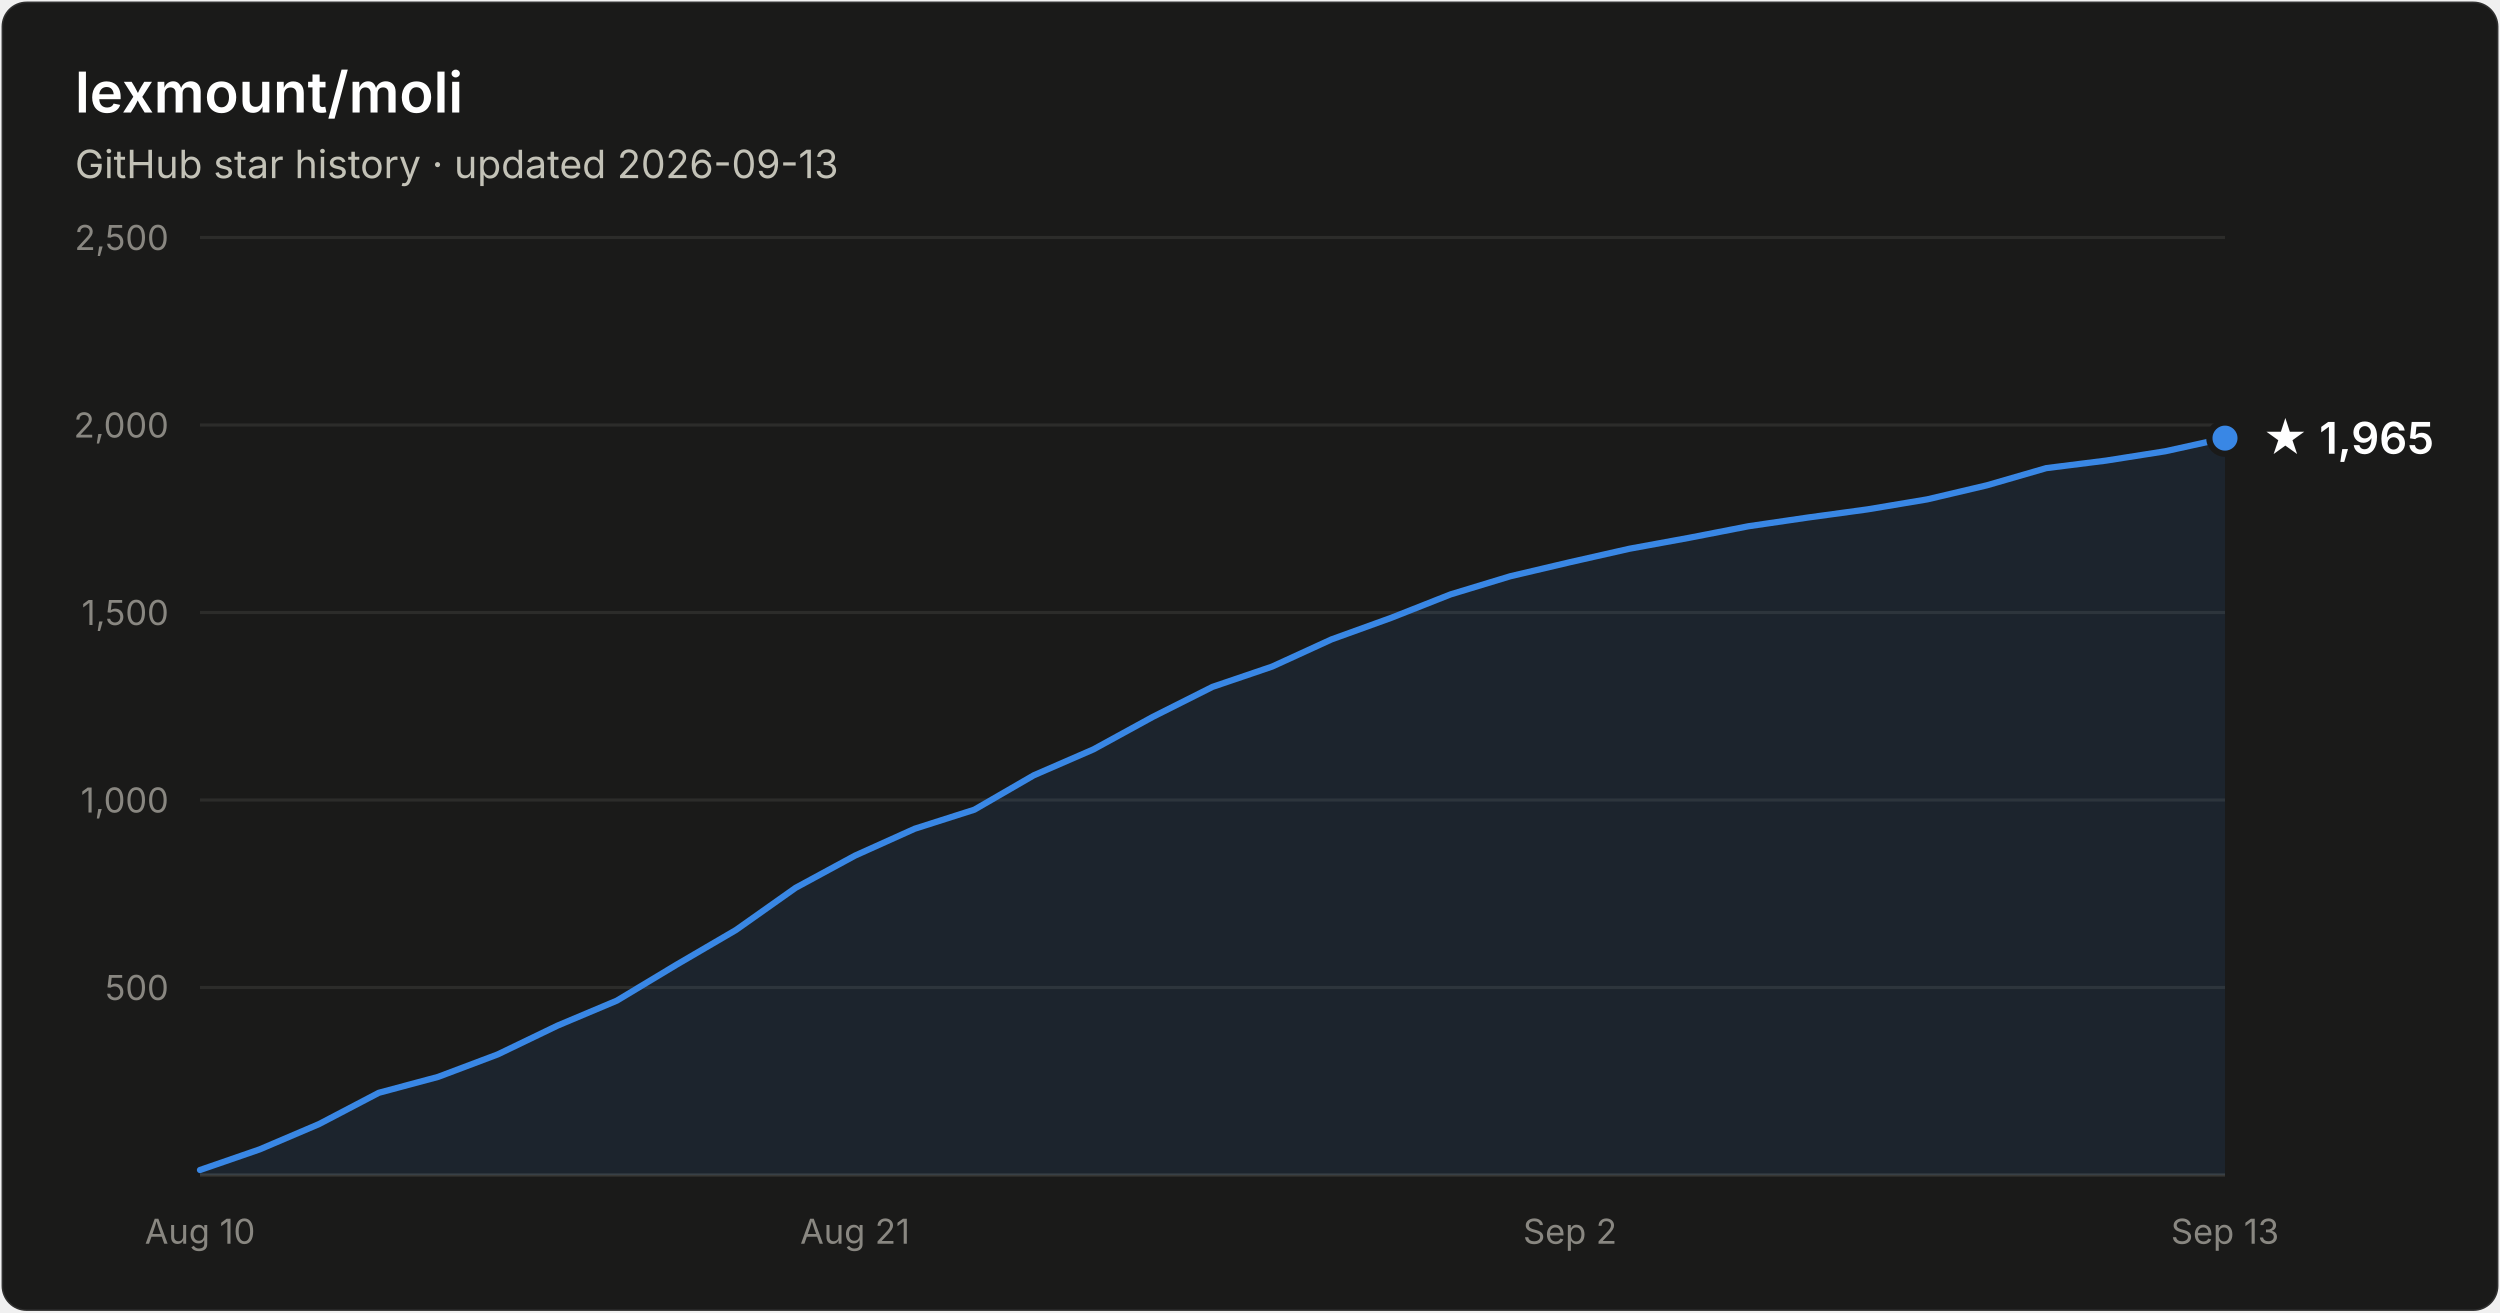
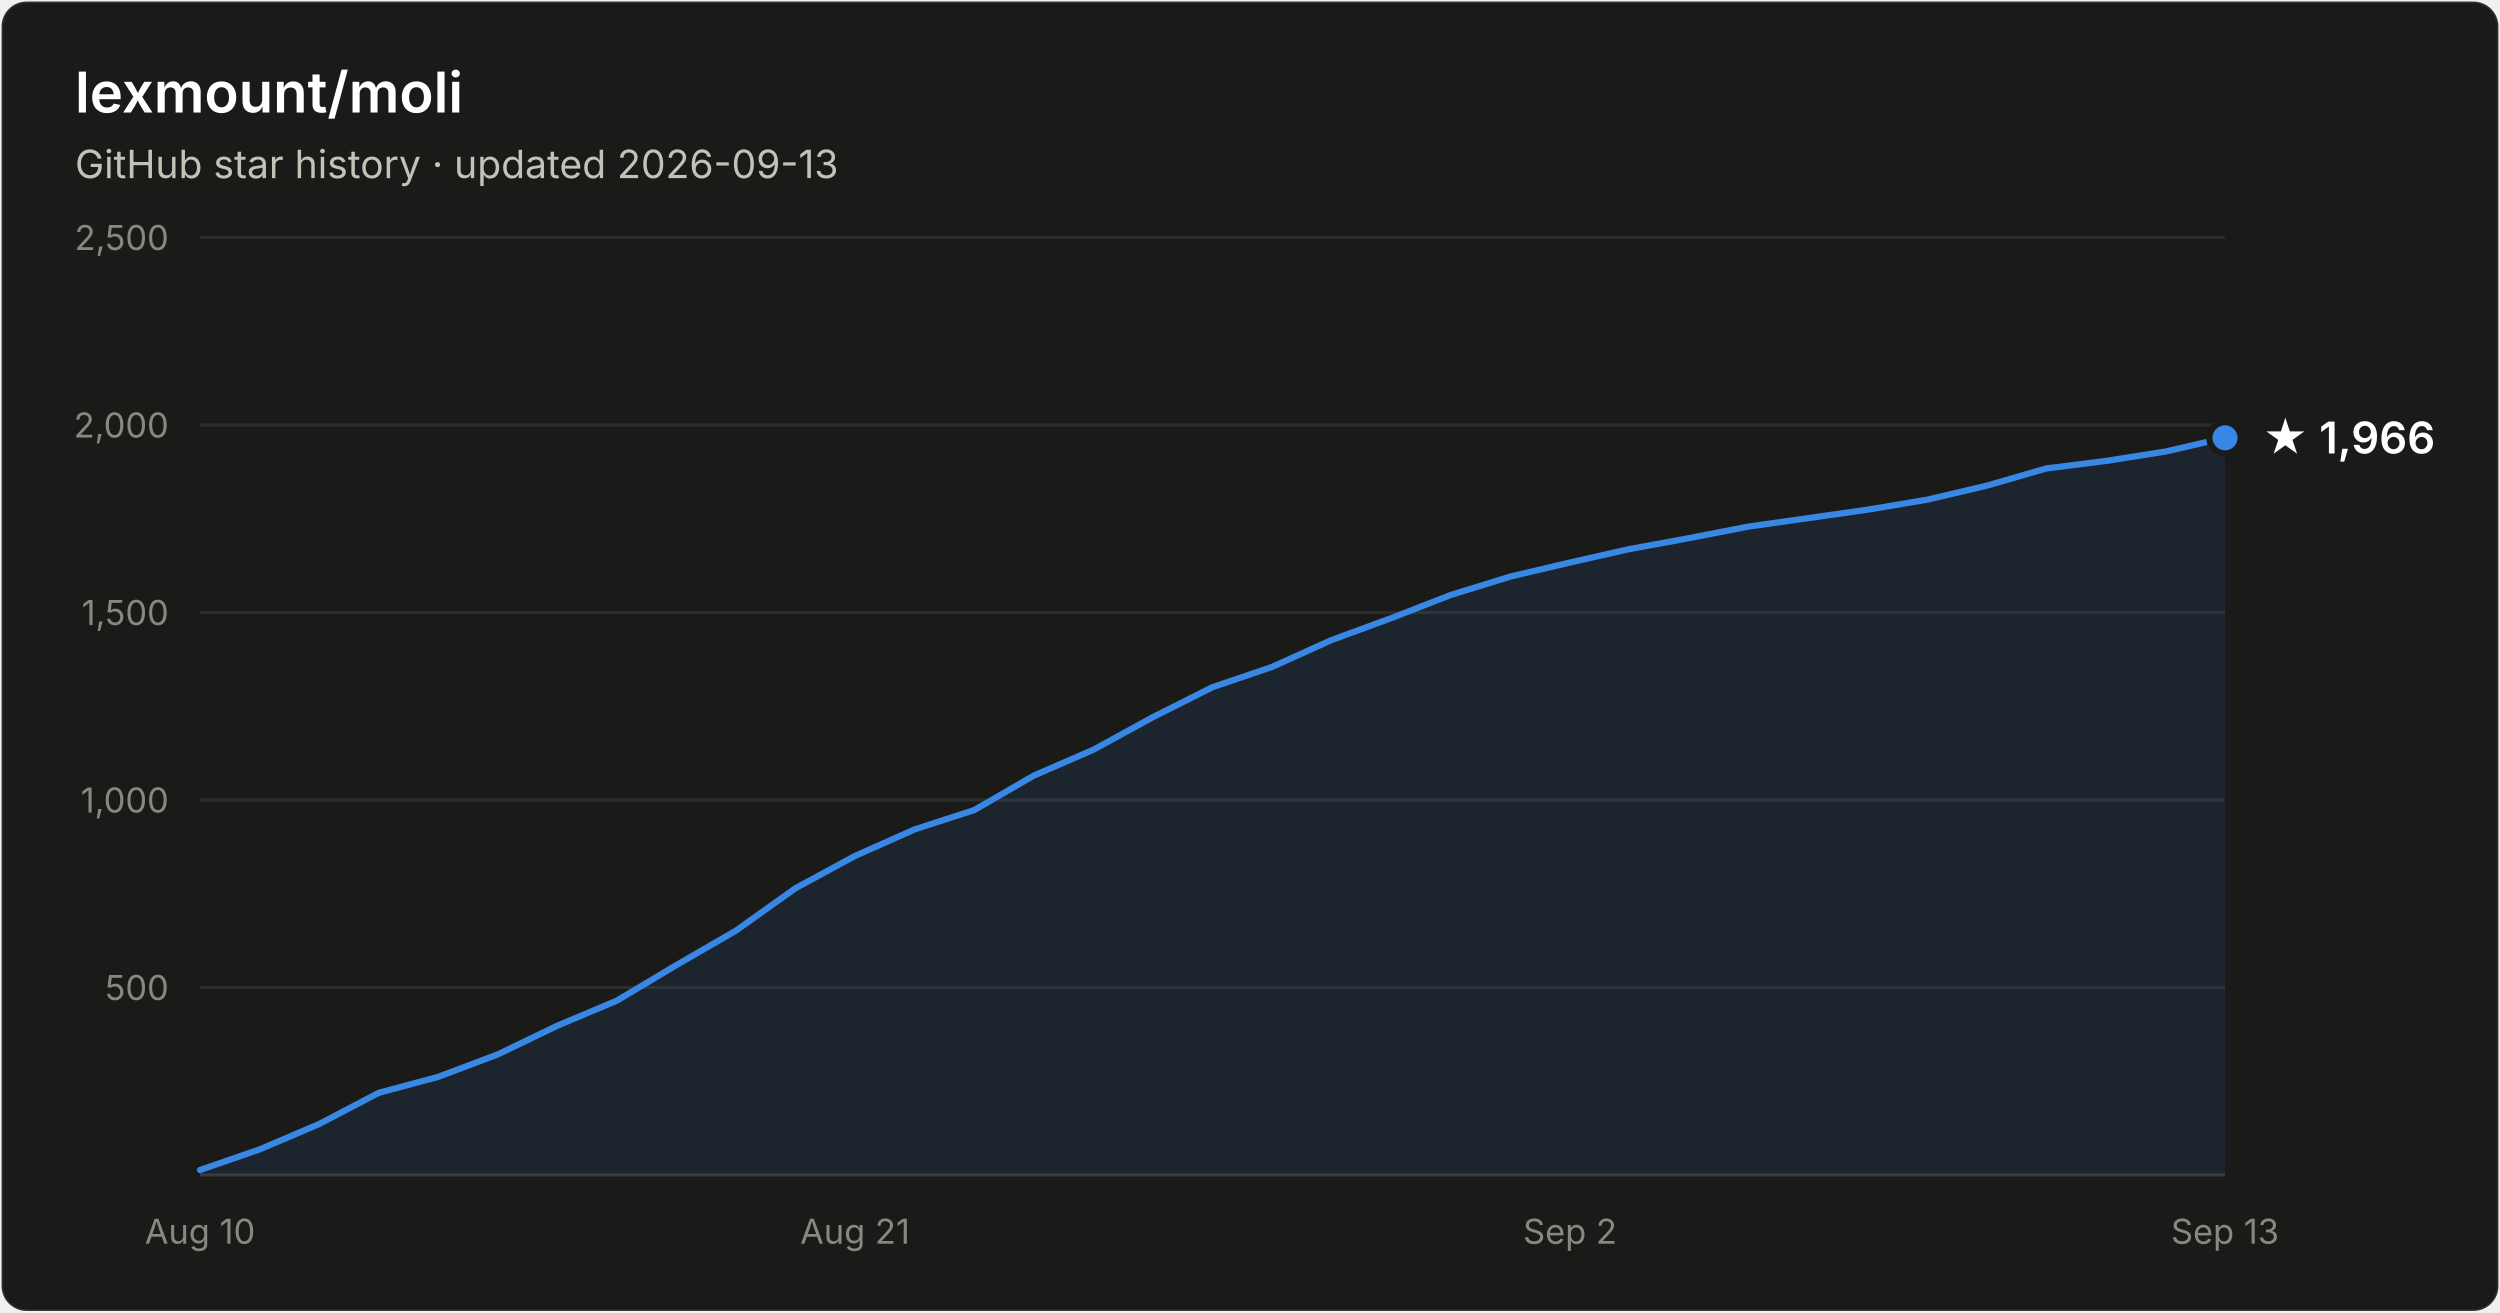
- <svg xmlns="http://www.w3.org/2000/svg" width="800" height="420" viewBox="0 0 800 420" font-family="system-ui, -apple-system, Segoe UI, sans-serif" role="img" aria-label="Star history of lexmount/moli: 1,965 stars as of 2026-09-13">
+ <svg xmlns="http://www.w3.org/2000/svg" width="800" height="420" viewBox="0 0 800 420" font-family="system-ui, -apple-system, Segoe UI, sans-serif" role="img" aria-label="Star history of lexmount/moli: 1,966 stars as of 2026-09-13">
  <rect x="0.5" y="0.5" width="799" height="419" rx="8" fill="#1a1a19" stroke="rgba(255,255,255,0.10)" />
  <text x="24" y="36" fill="#ffffff" font-size="18" font-weight="600">lexmount/moli</text>
  <text x="24" y="57" fill="#c3c2b7" font-size="12.5">GitHub star history · updated 2026-09-13</text>
  <line x1="64" y1="316.0" x2="712" y2="316.0" stroke="#2c2c2a" stroke-width="1" />
  <text x="54" y="320.0" text-anchor="end" fill="#898781" font-size="11" style="font-variant-numeric:tabular-nums">500</text>
  <line x1="64" y1="256.0" x2="712" y2="256.0" stroke="#2c2c2a" stroke-width="1" />
  <text x="54" y="260.0" text-anchor="end" fill="#898781" font-size="11" style="font-variant-numeric:tabular-nums">1,000</text>
  <line x1="64" y1="196.0" x2="712" y2="196.0" stroke="#2c2c2a" stroke-width="1" />
  <text x="54" y="200.0" text-anchor="end" fill="#898781" font-size="11" style="font-variant-numeric:tabular-nums">1,500</text>
  <line x1="64" y1="136.0" x2="712" y2="136.0" stroke="#2c2c2a" stroke-width="1" />
  <text x="54" y="140.0" text-anchor="end" fill="#898781" font-size="11" style="font-variant-numeric:tabular-nums">2,000</text>
  <line x1="64" y1="76.0" x2="712" y2="76.0" stroke="#2c2c2a" stroke-width="1" />
  <text x="54" y="80.0" text-anchor="end" fill="#898781" font-size="11" style="font-variant-numeric:tabular-nums">2,500</text>
  <line x1="64" y1="376" x2="712" y2="376" stroke="#383835" stroke-width="1" />
  <text x="64.0" y="398" text-anchor="middle" fill="#898781" font-size="11" style="font-variant-numeric:tabular-nums">Aug 10</text>
  <text x="273.6" y="398" text-anchor="middle" fill="#898781" font-size="11" style="font-variant-numeric:tabular-nums">Aug 21</text>
  <text x="502.4" y="398" text-anchor="middle" fill="#898781" font-size="11" style="font-variant-numeric:tabular-nums">Sep 2</text>
  <text x="712.0" y="398" text-anchor="middle" fill="#898781" font-size="11" style="font-variant-numeric:tabular-nums">Sep 13</text>
-   <path d="M64.0 374.4 L83.1 367.8 L102.1 359.7 L121.2 349.7 L140.2 344.6 L159.3 337.4 L178.4 328.2 L197.4 320.2 L216.5 308.7 L235.5 297.6 L254.6 284.1 L273.6 273.8 L292.7 265.2 L311.8 259.1 L330.8 248.1 L349.9 239.8 L368.9 229.4 L388.0 219.8 L407.1 213.3 L426.1 204.6 L445.2 197.7 L464.2 190.2 L483.3 184.4 L502.4 179.9 L521.4 175.6 L540.5 172.1 L559.5 168.4 L578.6 165.6 L597.6 163.0 L616.7 159.8 L635.8 155.3 L654.8 149.8 L673.9 147.4 L692.9 144.4 L712.0 140.2 L712.0 376 L64.0 376 Z" fill="#3987e5" fill-opacity="0.1" />
-   <path d="M64.0 374.4 L83.1 367.8 L102.1 359.7 L121.2 349.7 L140.2 344.6 L159.3 337.4 L178.4 328.2 L197.4 320.2 L216.5 308.7 L235.5 297.6 L254.6 284.1 L273.6 273.8 L292.7 265.2 L311.8 259.1 L330.8 248.1 L349.9 239.8 L368.9 229.4 L388.0 219.8 L407.1 213.3 L426.1 204.6 L445.2 197.7 L464.2 190.2 L483.3 184.4 L502.4 179.9 L521.4 175.6 L540.5 172.1 L559.5 168.4 L578.6 165.6 L597.6 163.0 L616.7 159.8 L635.8 155.3 L654.8 149.8 L673.9 147.4 L692.9 144.4 L712.0 140.2" fill="none" stroke="#3987e5" stroke-width="2" stroke-linejoin="round" stroke-linecap="round" />
-   <circle cx="712.0" cy="140.2" r="5" fill="#3987e5" stroke="#1a1a19" stroke-width="2" />
-   <text x="724.0" y="145.2" fill="#ffffff" font-size="14" font-weight="600">★ 1,965</text>
+   <path d="M64.0 374.4 L83.1 367.8 L102.1 359.7 L121.2 349.7 L140.2 344.6 L159.3 337.4 L178.4 328.2 L197.4 320.2 L216.5 308.8 L235.5 297.8 L254.6 284.2 L273.6 273.9 L292.7 265.4 L311.8 259.2 L330.8 248.2 L349.9 239.9 L368.9 229.5 L388.0 219.9 L407.1 213.4 L426.1 204.8 L445.2 197.8 L464.2 190.4 L483.3 184.5 L502.4 180.0 L521.4 175.7 L540.5 172.2 L559.5 168.5 L578.6 165.8 L597.6 163.1 L616.7 159.9 L635.8 155.4 L654.8 149.9 L673.9 147.5 L692.9 144.5 L712.0 140.1 L712.0 376 L64.0 376 Z" fill="#3987e5" fill-opacity="0.1" />
+   <path d="M64.0 374.4 L83.1 367.8 L102.1 359.7 L121.2 349.7 L140.2 344.6 L159.3 337.4 L178.4 328.2 L197.4 320.2 L216.5 308.8 L235.5 297.8 L254.6 284.2 L273.6 273.9 L292.7 265.4 L311.8 259.2 L330.8 248.2 L349.9 239.9 L368.9 229.5 L388.0 219.9 L407.1 213.4 L426.1 204.8 L445.2 197.8 L464.2 190.4 L483.3 184.5 L502.4 180.0 L521.4 175.7 L540.5 172.2 L559.5 168.5 L578.6 165.8 L597.6 163.1 L616.7 159.9 L635.8 155.4 L654.8 149.9 L673.9 147.5 L692.9 144.5 L712.0 140.1" fill="none" stroke="#3987e5" stroke-width="2" stroke-linejoin="round" stroke-linecap="round" />
+   <circle cx="712.0" cy="140.1" r="5" fill="#3987e5" stroke="#1a1a19" stroke-width="2" />
+   <text x="724.0" y="145.1" fill="#ffffff" font-size="14" font-weight="600">★ 1,966</text>
</svg>
